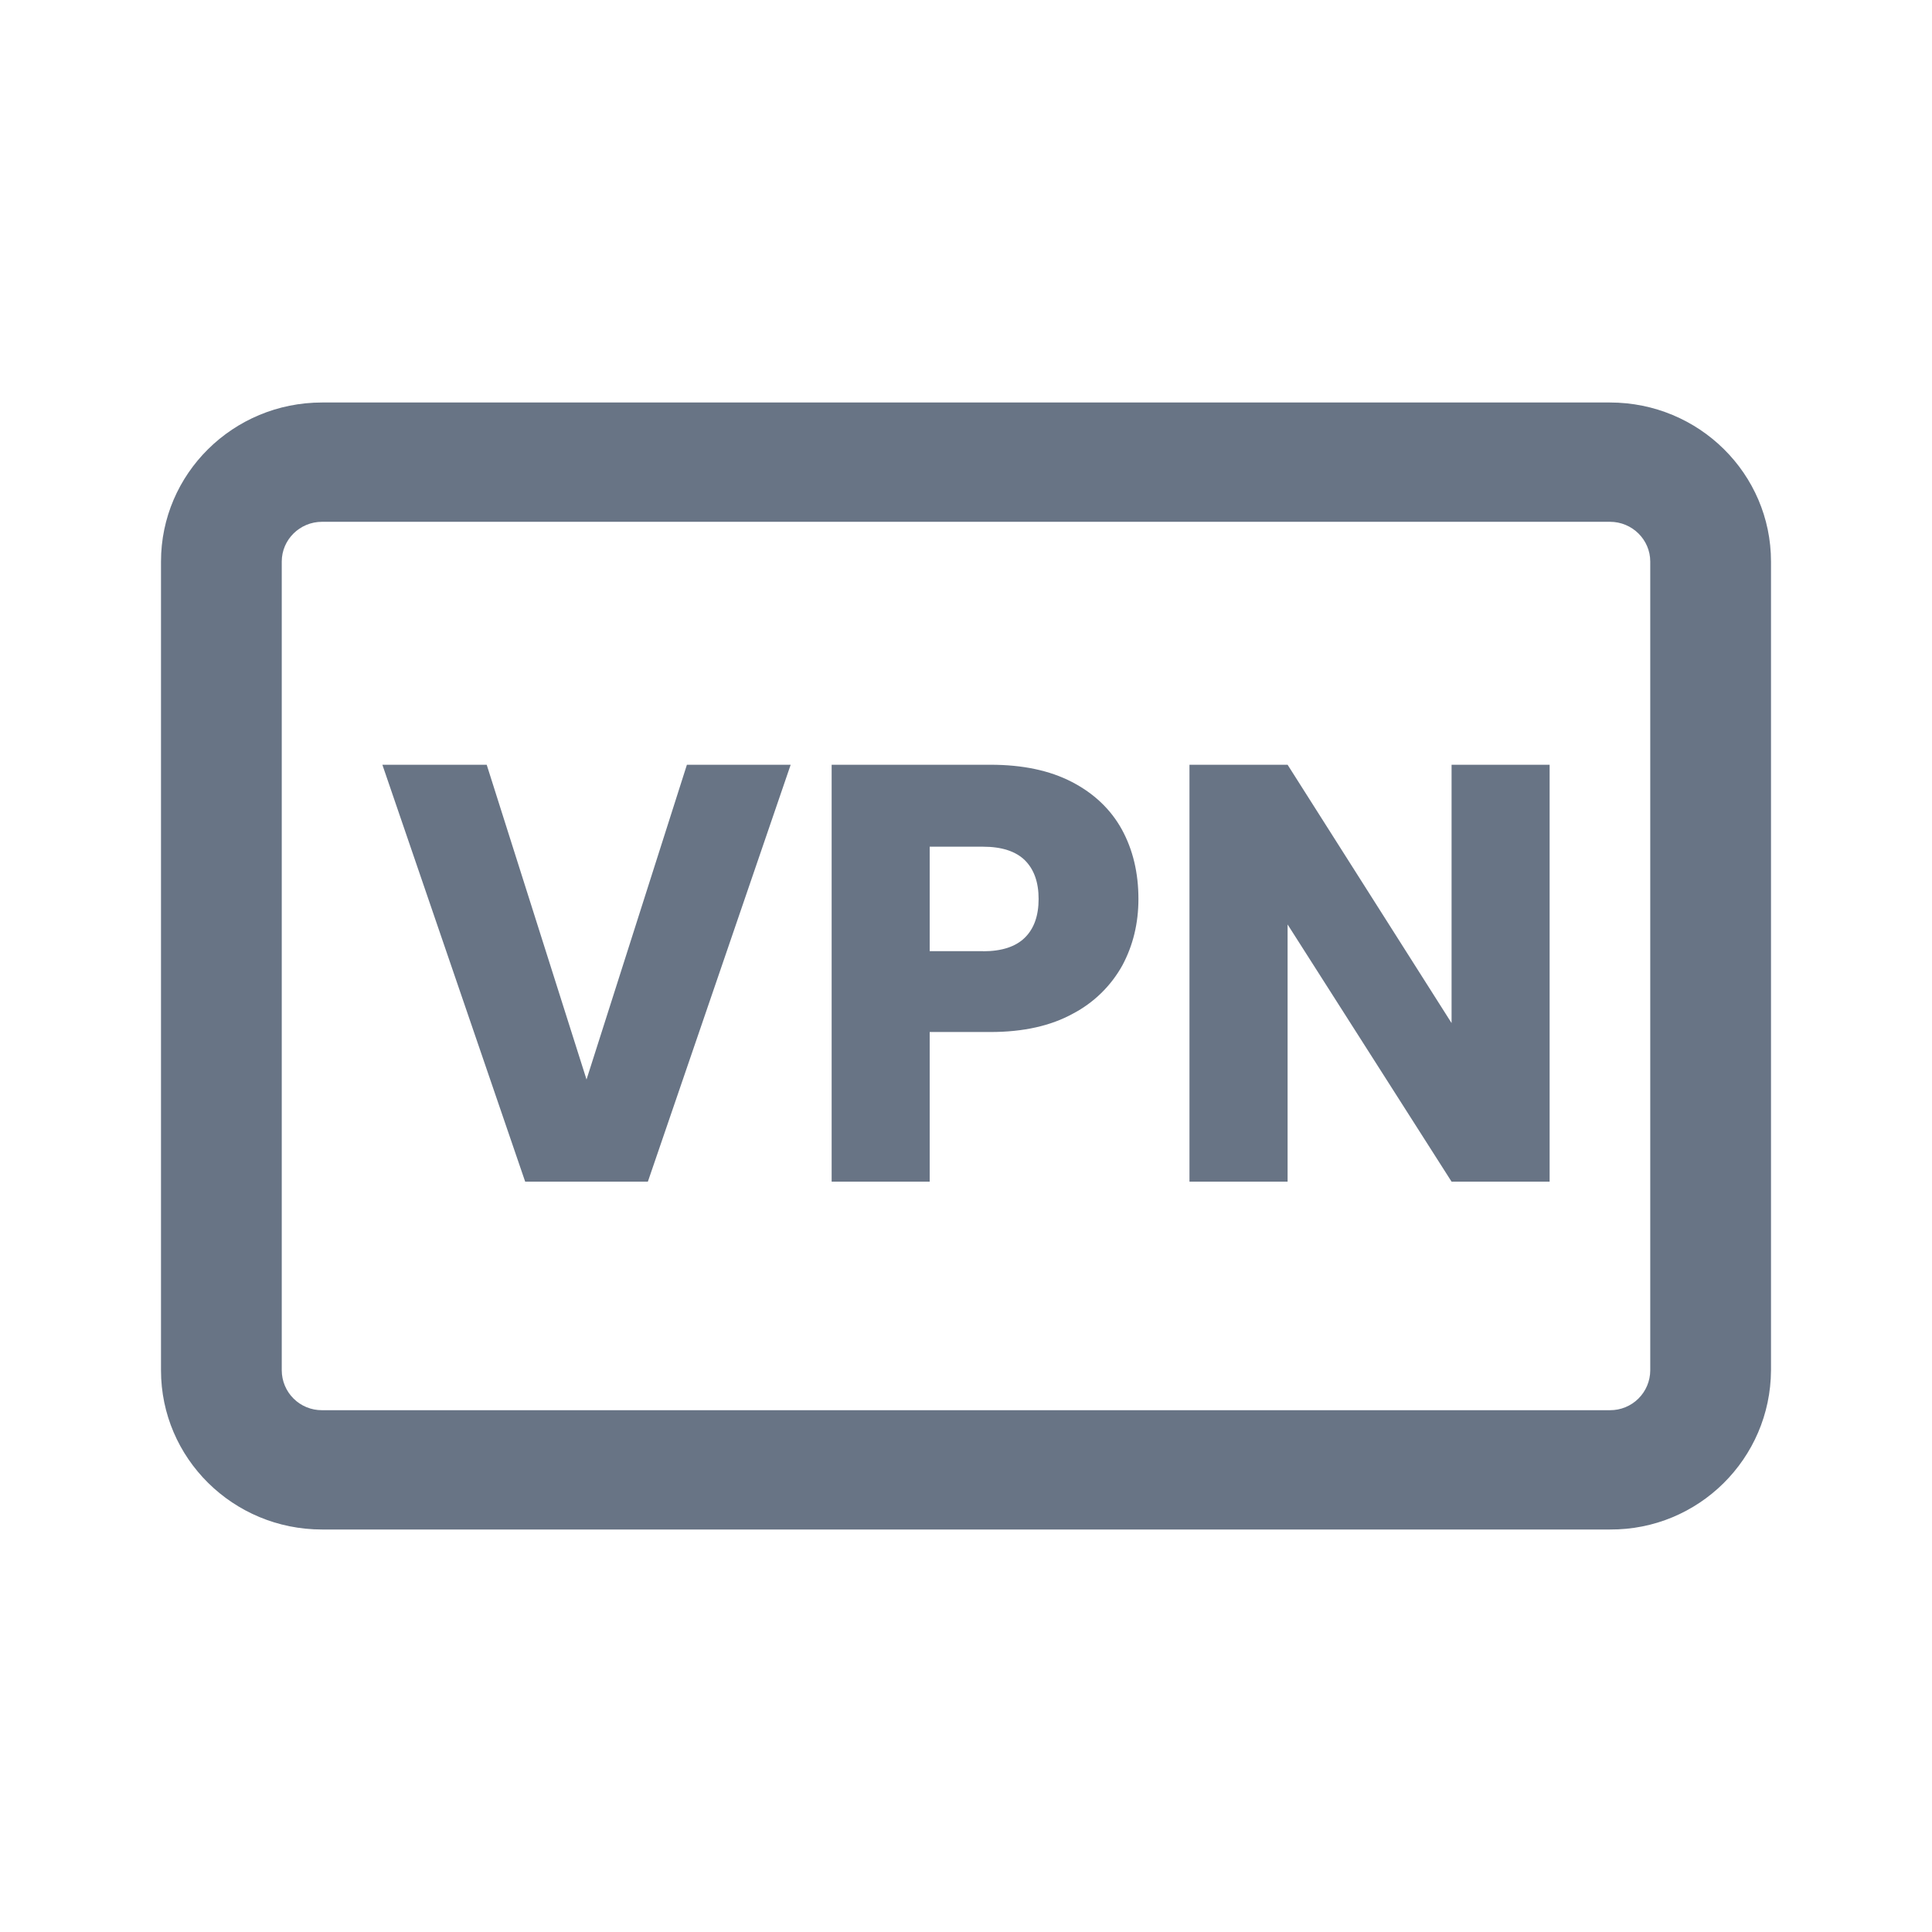
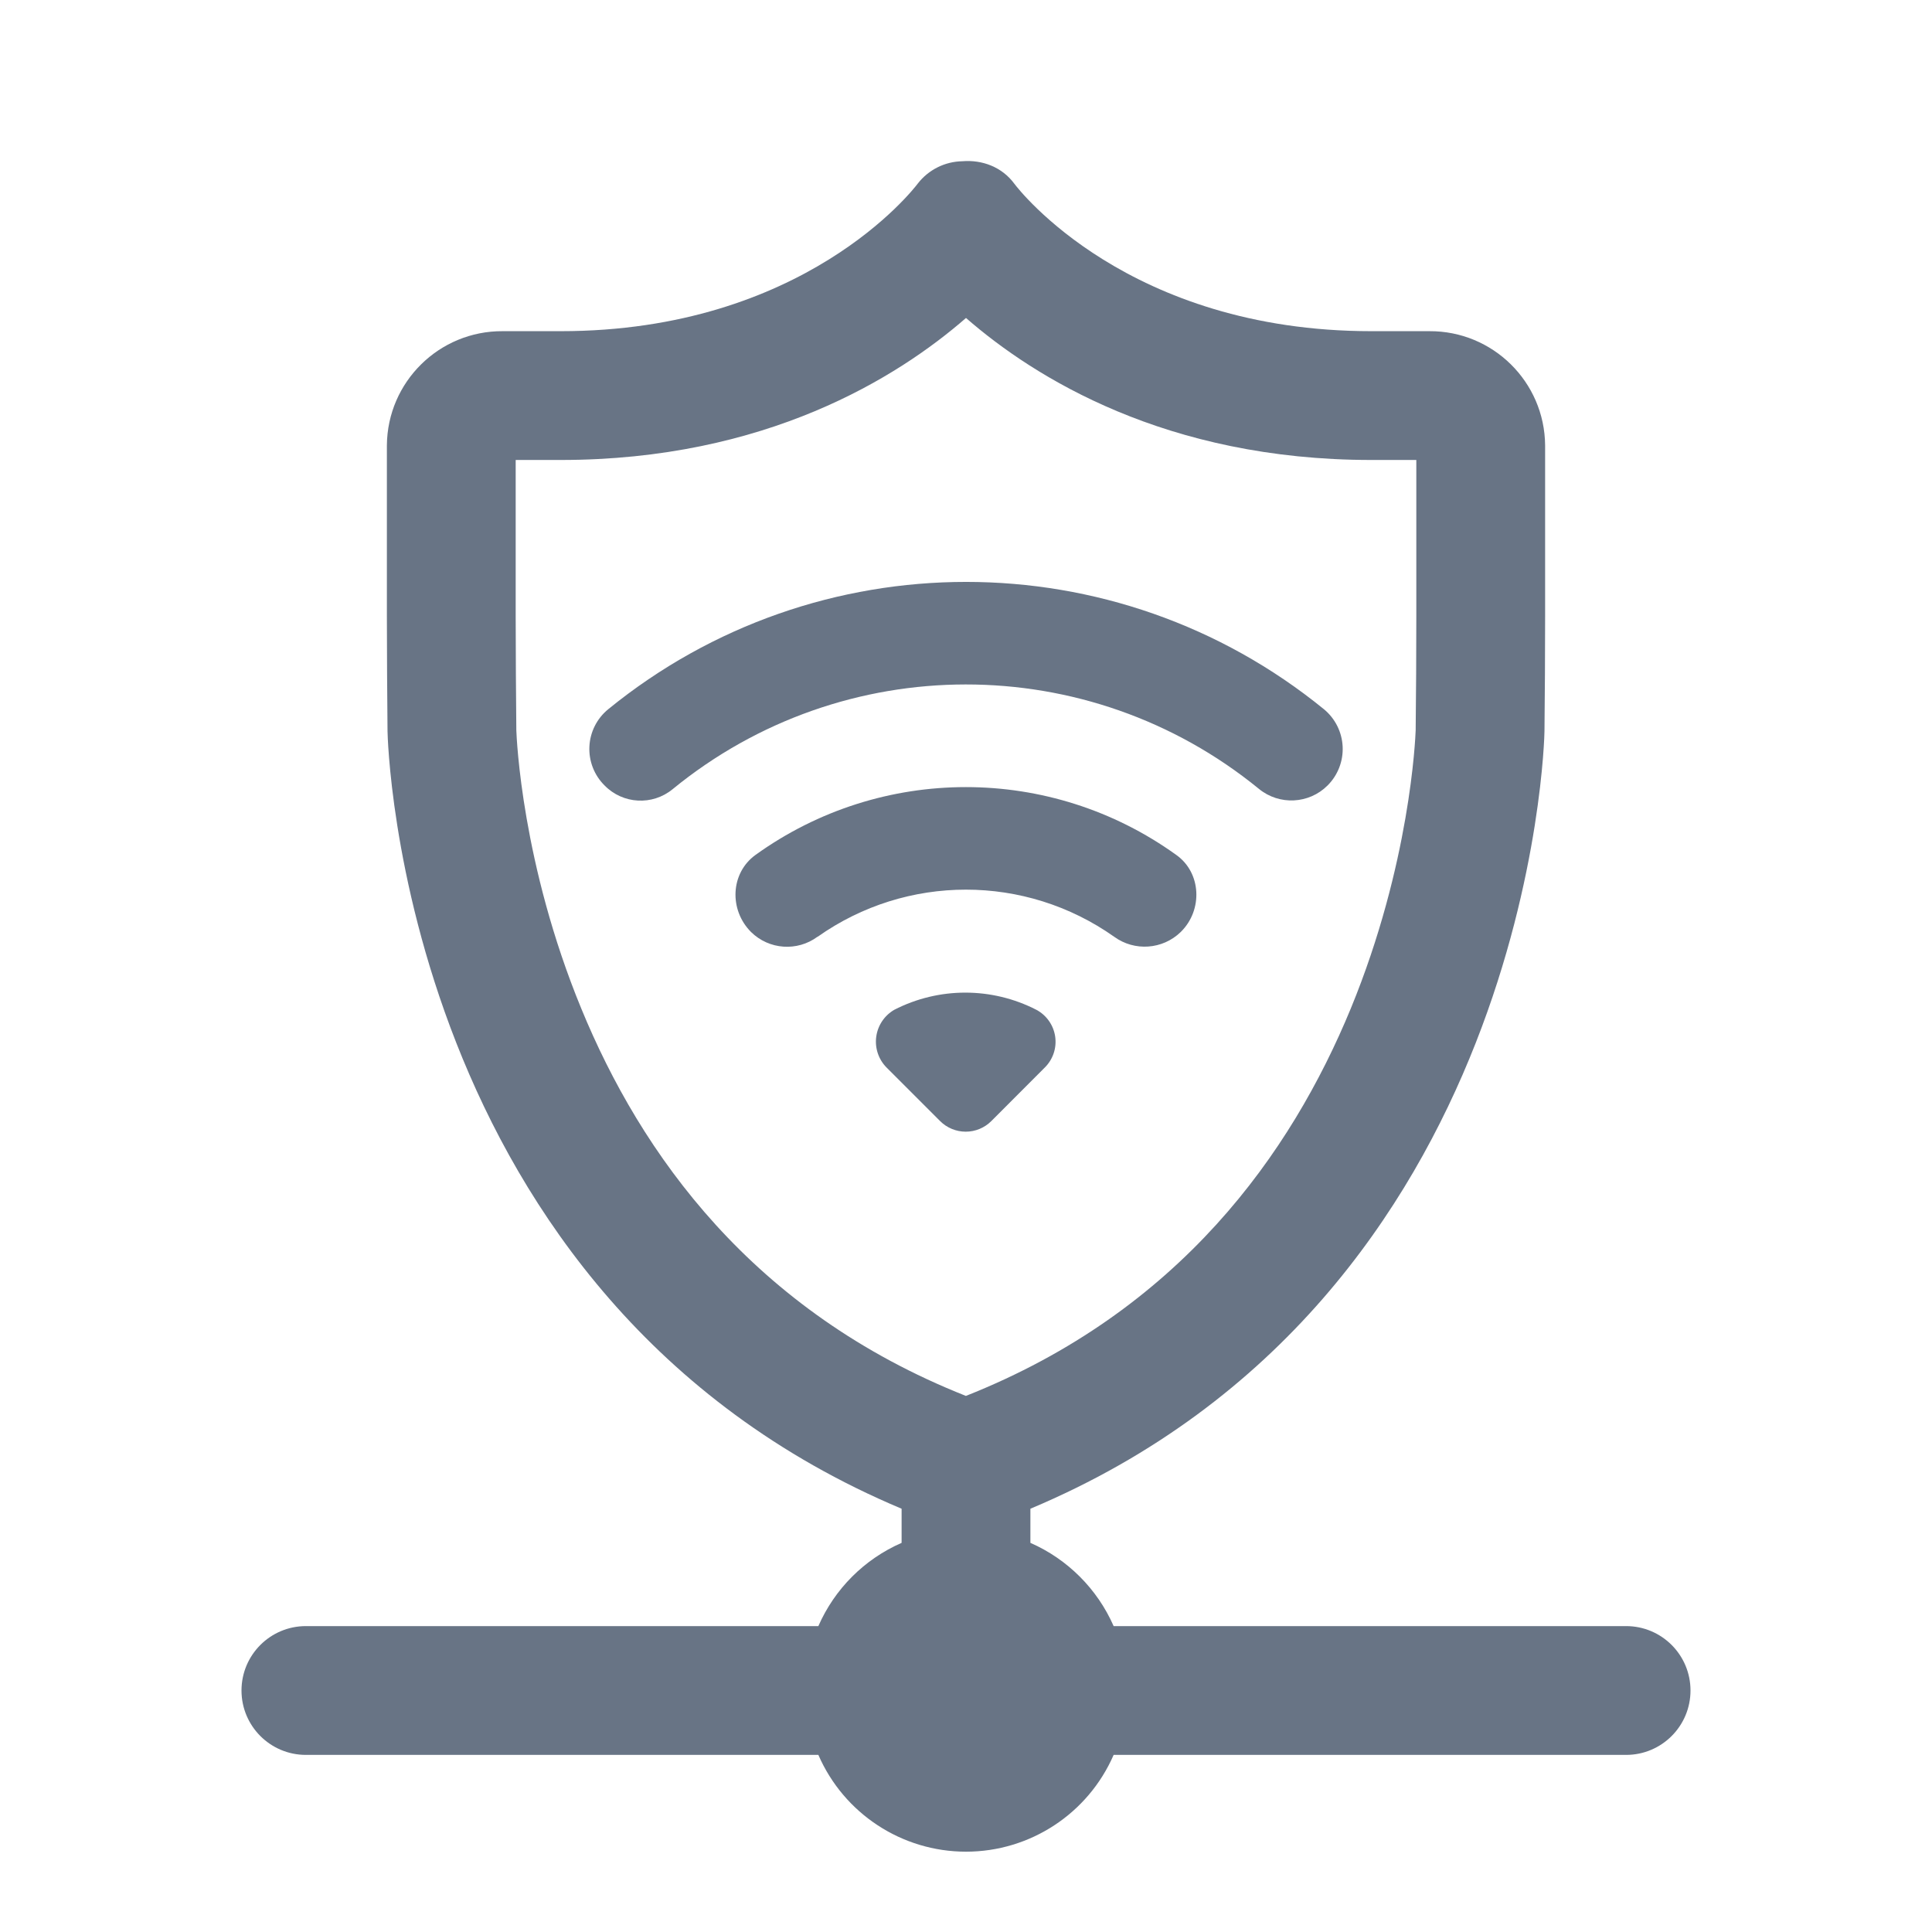
<svg xmlns="http://www.w3.org/2000/svg" fill="none" viewBox="0 0 24 24">
-   <path fill="#687485" fill-rule="evenodd" d="M4 6.482h16c.276 0 .5.222.5.494v10.047a.497.497 0 0 1-.5.495H4a.497.497 0 0 1-.5-.495V6.976c0-.272.224-.494.5-.494Zm-2 .494C2 5.885 2.895 5 4 5h16c1.105 0 2 .885 2 1.976v10.047A1.988 1.988 0 0 1 20 19H4c-1.105 0-2-.885-2-1.977V6.976ZM9.822 9.5l-1.774 5.179H6.524L4.75 9.5h1.296l1.24 3.91L8.533 9.5h1.289Zm4.32 1.667c0 .3-.066.576-.2.826a1.497 1.497 0 0 1-.612.598c-.275.152-.617.229-1.026.229h-.755v1.859h-1.218V9.5h1.973c.4 0 .736.071 1.012.214.275.143.482.34.62.59.137.25.206.539.206.863Zm-1.93.65c.232 0 .406-.057.52-.17.114-.113.17-.273.17-.48 0-.206-.056-.366-.17-.48-.114-.112-.288-.169-.52-.169h-.663v1.298h.663Zm5.82 2.862h1.218V9.5h-1.218v3.209L15.995 9.5h-1.219v5.179h1.219v-3.195l2.037 3.195Z" clip-rule="evenodd" />
+   <path fill="#687485" fill-rule="evenodd" d="M19.186 9.084c0 .072-.15 7.036-6.386 9.658v.424c.461.202.832.573 1.034 1.034H20.2a.8.8 0 0 1 0 1.6h-6.366a2 2 0 0 1-3.668 0H3.8a.8.8 0 0 1 0-1.6h6.366a2.007 2.007 0 0 1 1.034-1.034v-.424c-6.236-2.623-6.385-9.586-6.386-9.658-.004-.392-.008-1.033-.008-1.425V5.532a1.43 1.43 0 0 1 1.439-1.418h.72c3.02 0 4.381-1.76 4.437-1.835a.716.716 0 0 1 .553-.276c.244-.02.492.07.646.28.053.071 1.413 1.831 4.435 1.831h.72a1.43 1.43 0 0 1 1.438 1.418V7.66c0 .392-.003 1.033-.008 1.425ZM12 17.34c2.657-1.053 4.038-3.013 4.78-4.812.738-1.794.802-3.355.806-3.457v-.005c.005-.386.008-1.021.008-1.407V5.714h-.558c-2.55 0-4.188-1.025-5.036-1.764-.849.739-2.487 1.764-5.036 1.764h-.558V7.66c0 .386.004 1.021.008 1.407v.005c.004.102.068 1.663.807 3.457.74 1.8 2.122 3.76 4.779 4.812ZM8.355 9.804a.626.626 0 0 1-.844-.046.637.637 0 0 1 .045-.948 7.038 7.038 0 0 1 8.89 0 .64.64 0 0 1 .045.948c-.23.23-.6.249-.853.041a5.754 5.754 0 0 0-7.283.005Zm3.323 4.122-.664-.664a.457.457 0 0 1 .095-.718 1.932 1.932 0 0 1 1.765 0 .45.45 0 0 1 .104.718l-.663.664a.45.45 0 0 1-.637 0Zm-1.522-2.29a.637.637 0 0 1-.826-.058c-.275-.275-.257-.731.054-.957a4.474 4.474 0 0 1 5.229 0c.311.221.33.682.059.952l-.005.005a.643.643 0 0 1-.826.059 3.19 3.19 0 0 0-3.684 0Z" clip-rule="evenodd" />
</svg>
